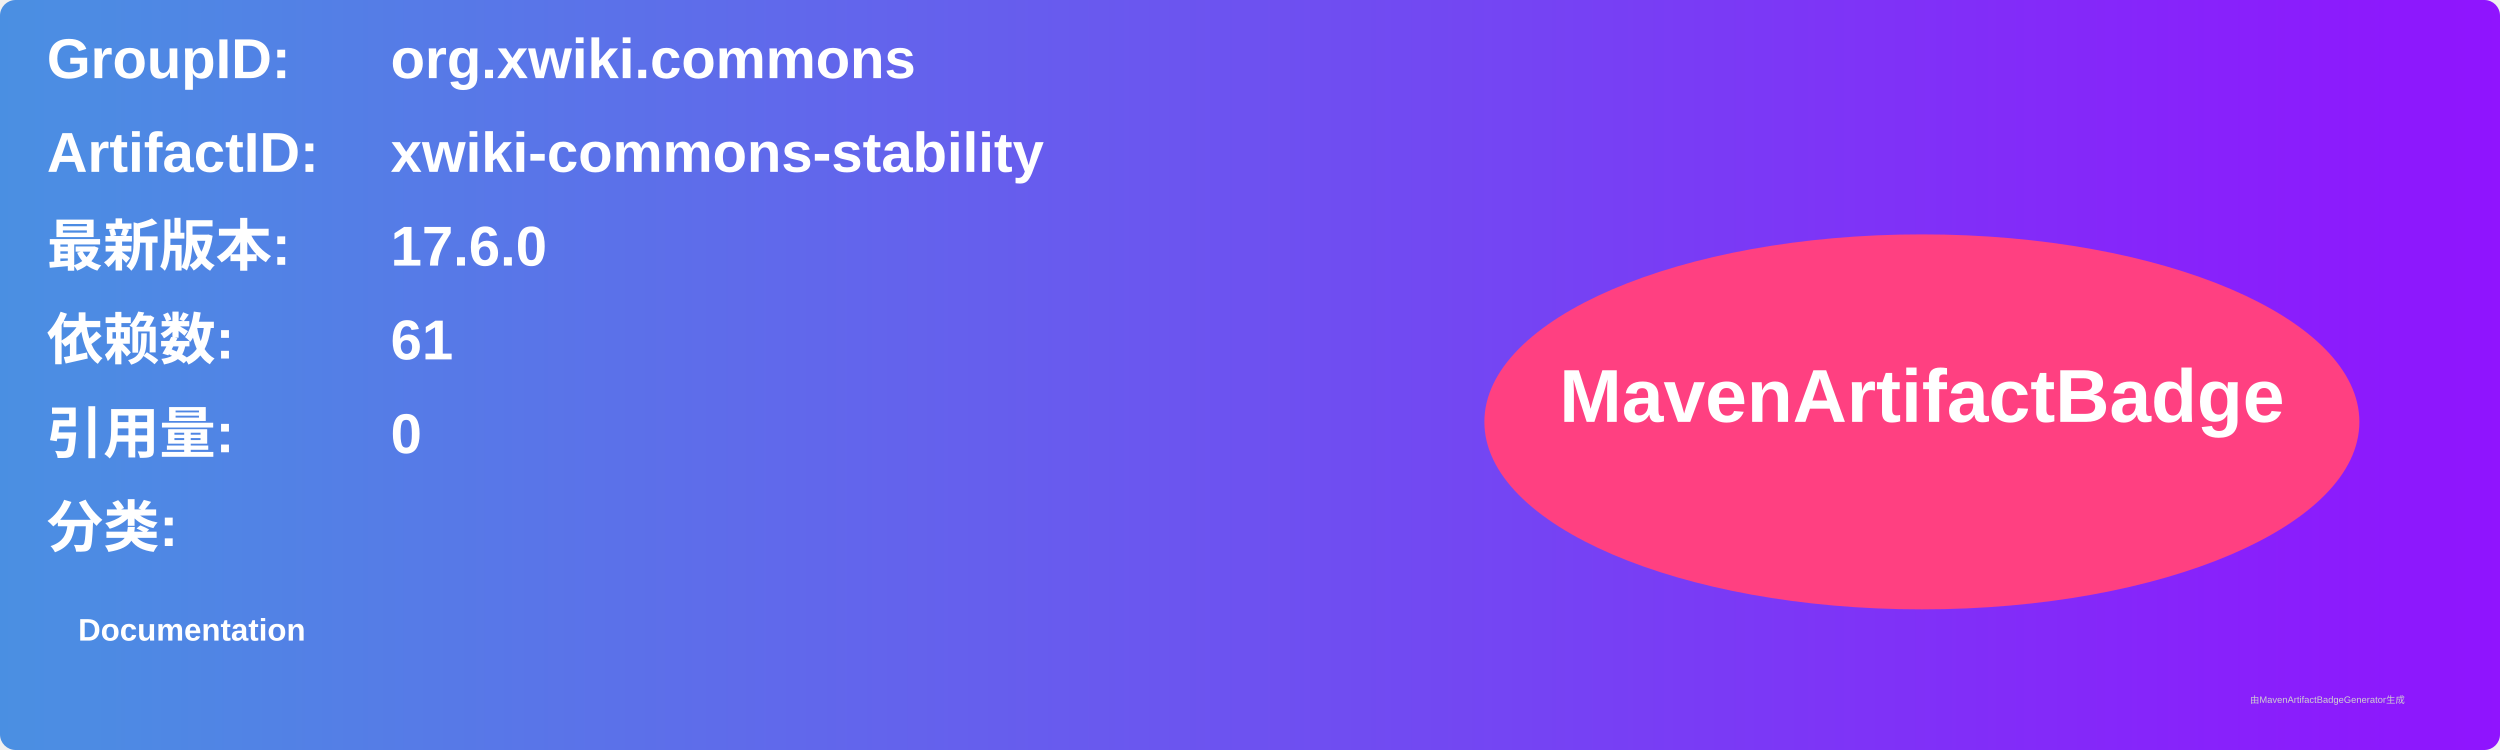
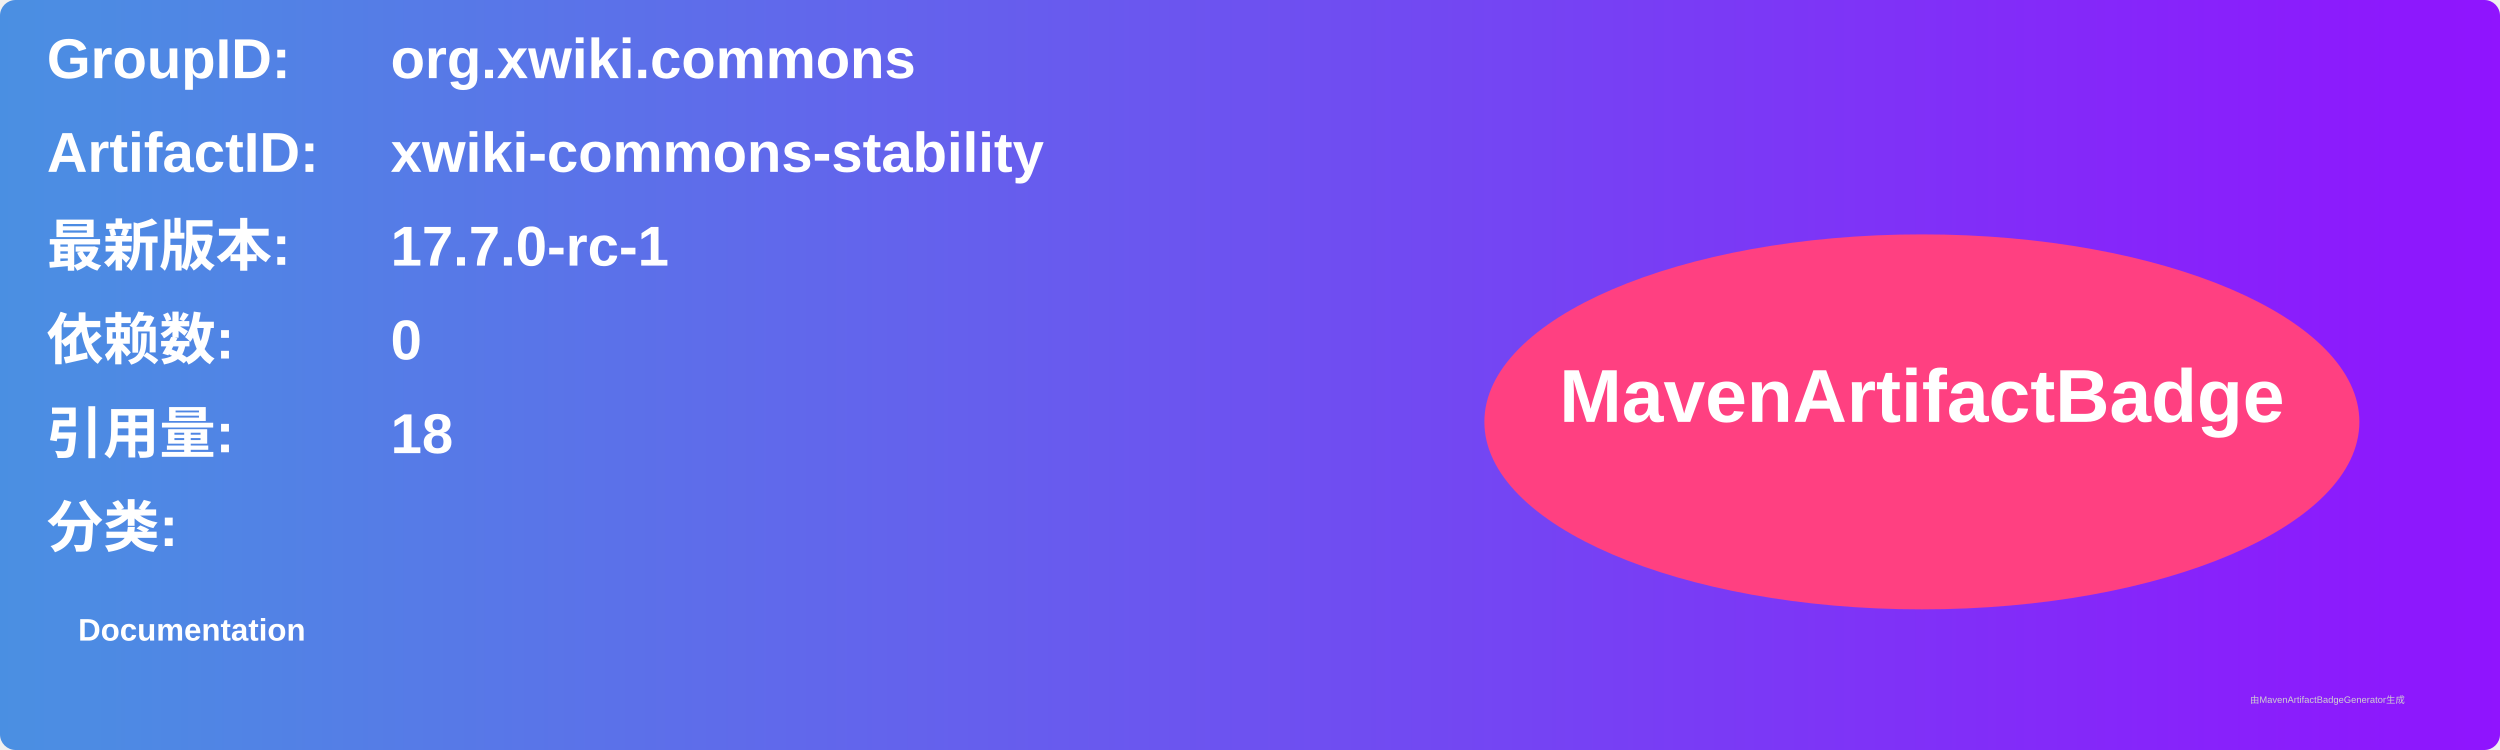
<svg xmlns="http://www.w3.org/2000/svg" width="800" height="240" viewBox="0 0 800 240">
  <linearGradient id="grad" x1="0%" y1="0%" x2="100%" y2="0%">
    <stop offset="0%" stop-color="#4a90e2" />
    <stop offset="100%" stop-color="#9013fe" />
  </linearGradient>
  <rect width="100%" height="100%" rx="5" ry="5" fill="url(#grad)" />
  <g transform="translate(15, 15)">
    <text x="0" y="10" font-family="Arial" font-size="18" fill="white" font-weight="bold" width="260">GroupID:</text>
    <text x="110" y="10" font-family="Arial" font-size="18" fill="white" font-weight="bold" width="460">org.xwiki.commons</text>
    <text x="0" y="40" font-family="Arial" font-size="18" fill="white" font-weight="bold" width="260">ArtifactID:</text>
    <text x="110" y="40" font-family="Arial" font-size="18" fill="white" font-weight="bold" width="460">xwiki-commons-stability</text>
    <text x="0" y="70" font-family="Arial" font-size="18" fill="white" font-weight="bold">最新版本:</text>
    <text x="110" y="70" font-family="Arial" font-size="18" fill="white" font-weight="bold">
-       <tspan font-weight="bold">17.6.0</tspan>
+       <tspan font-weight="bold">17.7.0-rc-1</tspan>
    </text>
    <text x="0" y="100" font-family="Arial" font-size="18" fill="white" font-weight="bold">依赖数: </text>
    <text x="110" y="100" font-family="Arial" font-size="18" fill="white">
-       <tspan font-weight="bold">61</tspan>
+       <tspan font-weight="bold">0</tspan>
    </text>
    <text x="0" y="130" font-family="Arial" font-size="18" fill="white" font-weight="bold">引用量: </text>
    <text x="110" y="130" font-family="Arial" font-size="18" fill="white">
-       <tspan font-weight="bold">0</tspan>
+       <tspan font-weight="bold">18</tspan>
    </text>
    <text x="0" y="160" font-family="Arial" font-size="18" fill="white" font-weight="bold">分类:</text>
    <text x="10" y="190" font-family="Arial" font-size="10" fill="white">
      <tspan font-weight="bold">Documentation</tspan>
    </text>
    <ellipse cx="600" cy="120" rx="140" ry="60" fill="#ff4081" />
    <text x="600" y="120" text-anchor="middle" font-family="Arial" font-size="24" fill="white" font-weight="bold">MavenArtifactBadge</text>
  </g>
  <text x="720" y="225" font-family="Arial" font-size="3" fill="#d0d0d0">由MavenArtifactBadgeGenerator生成</text>
</svg>
